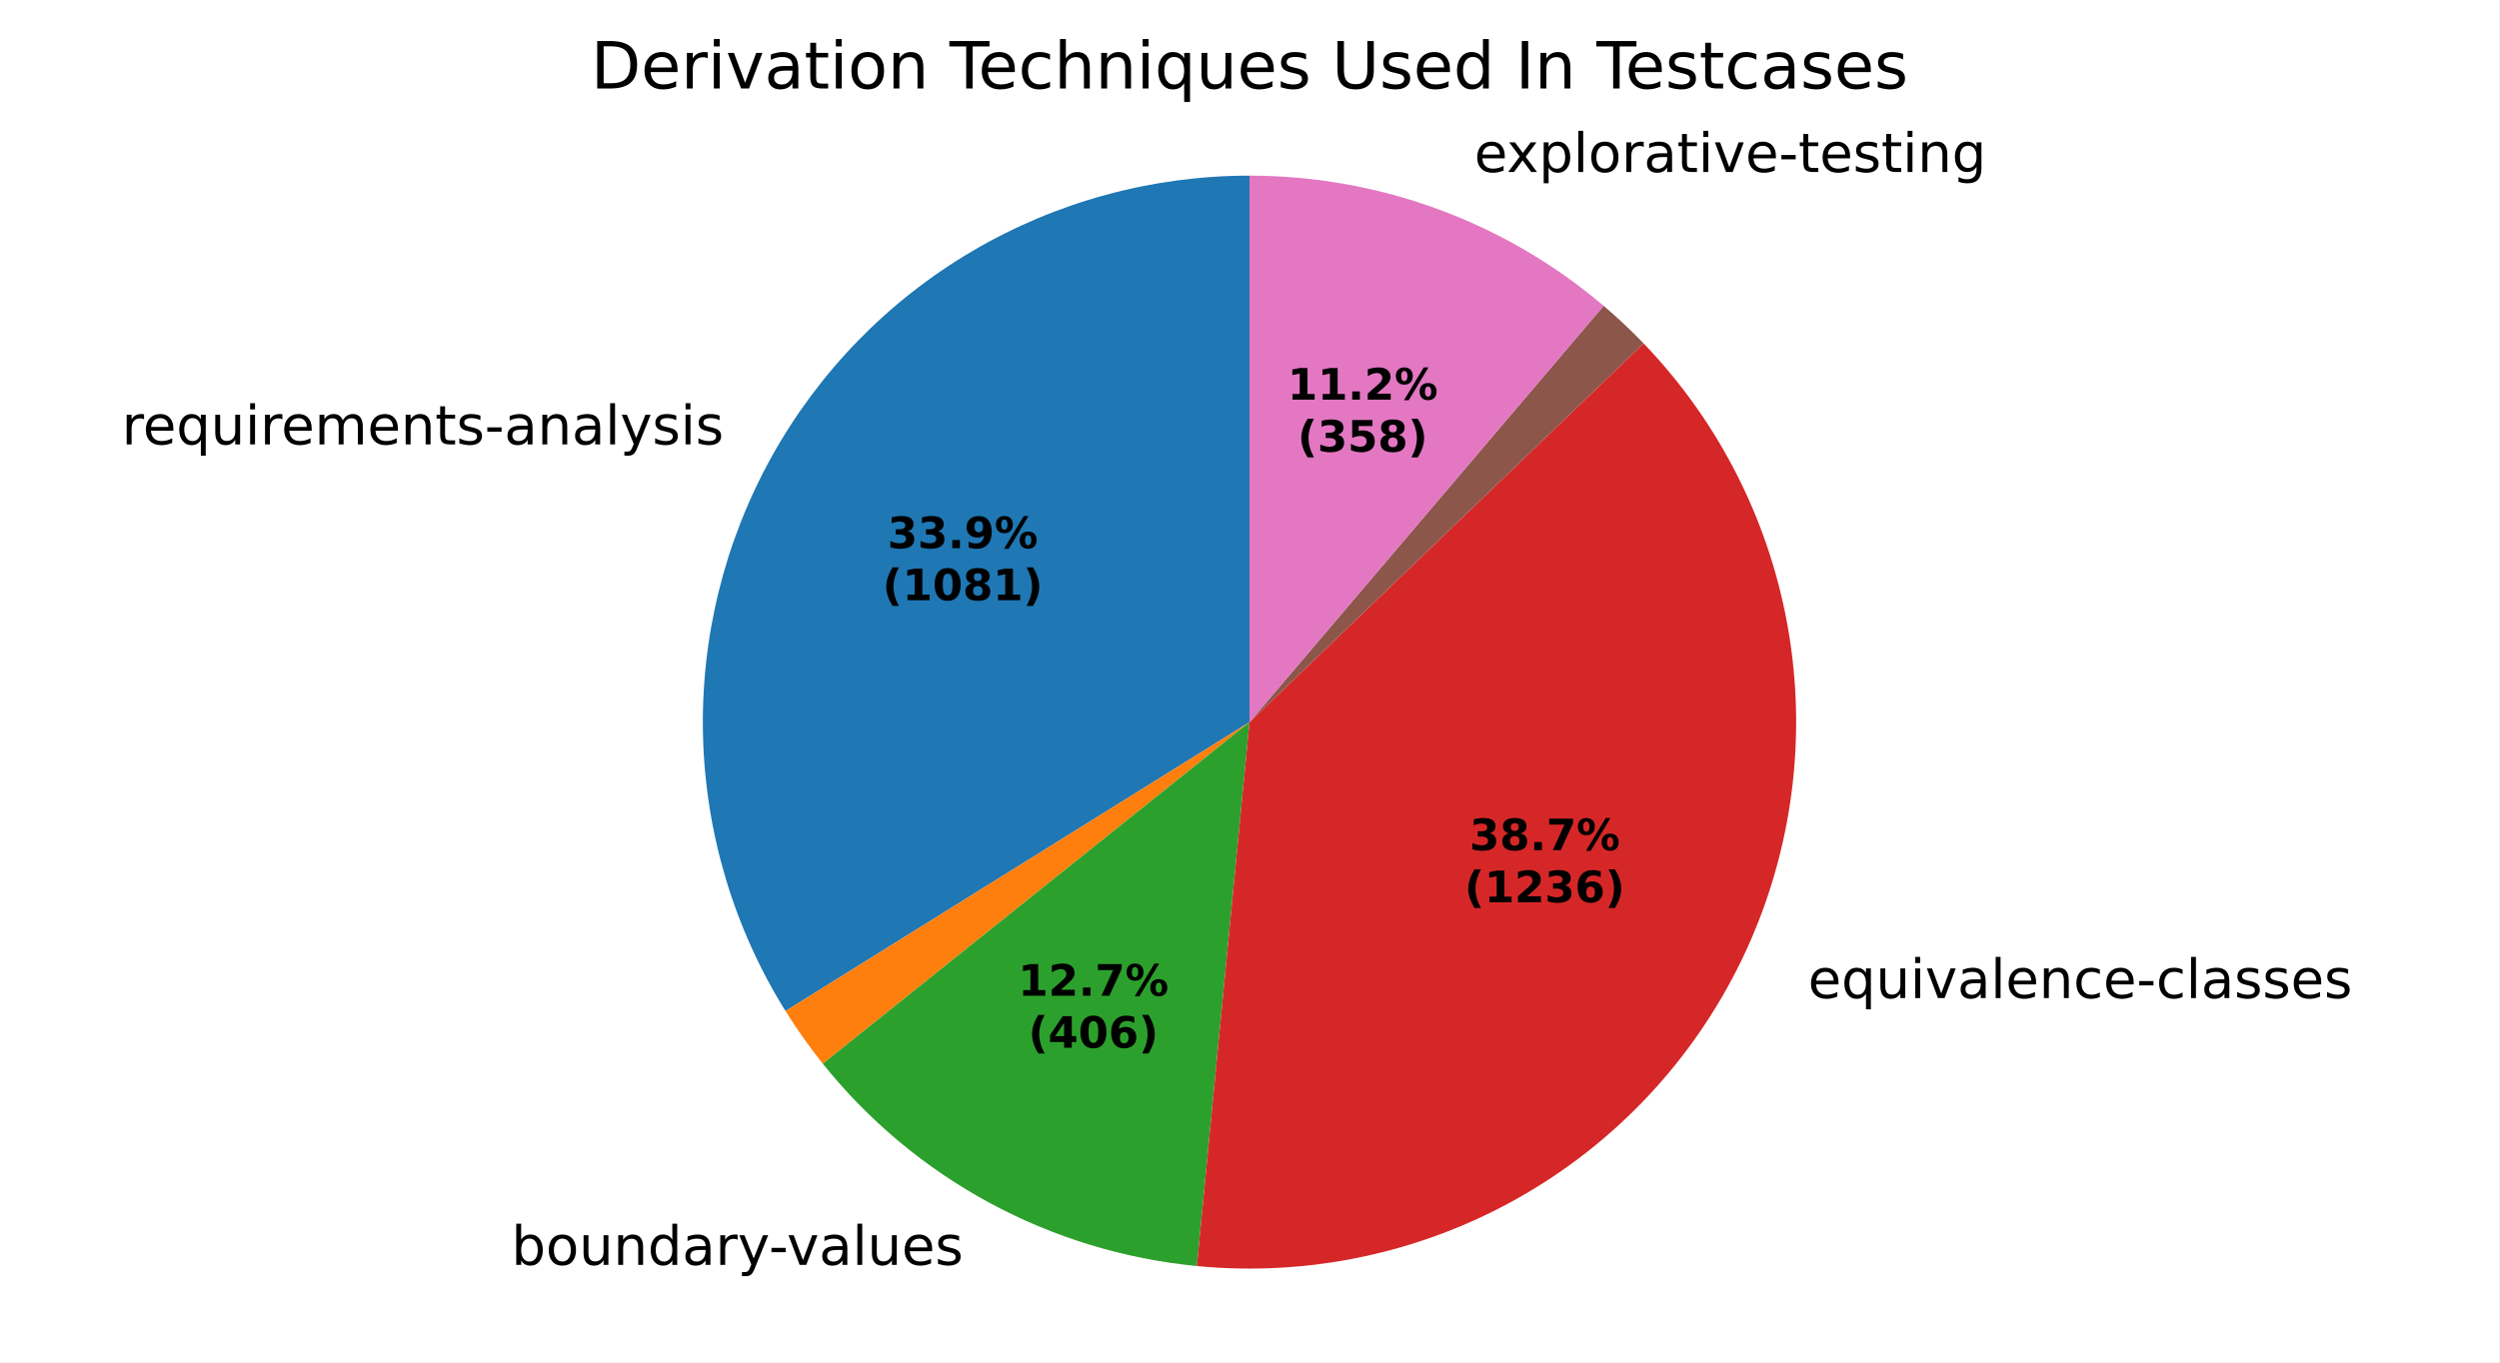
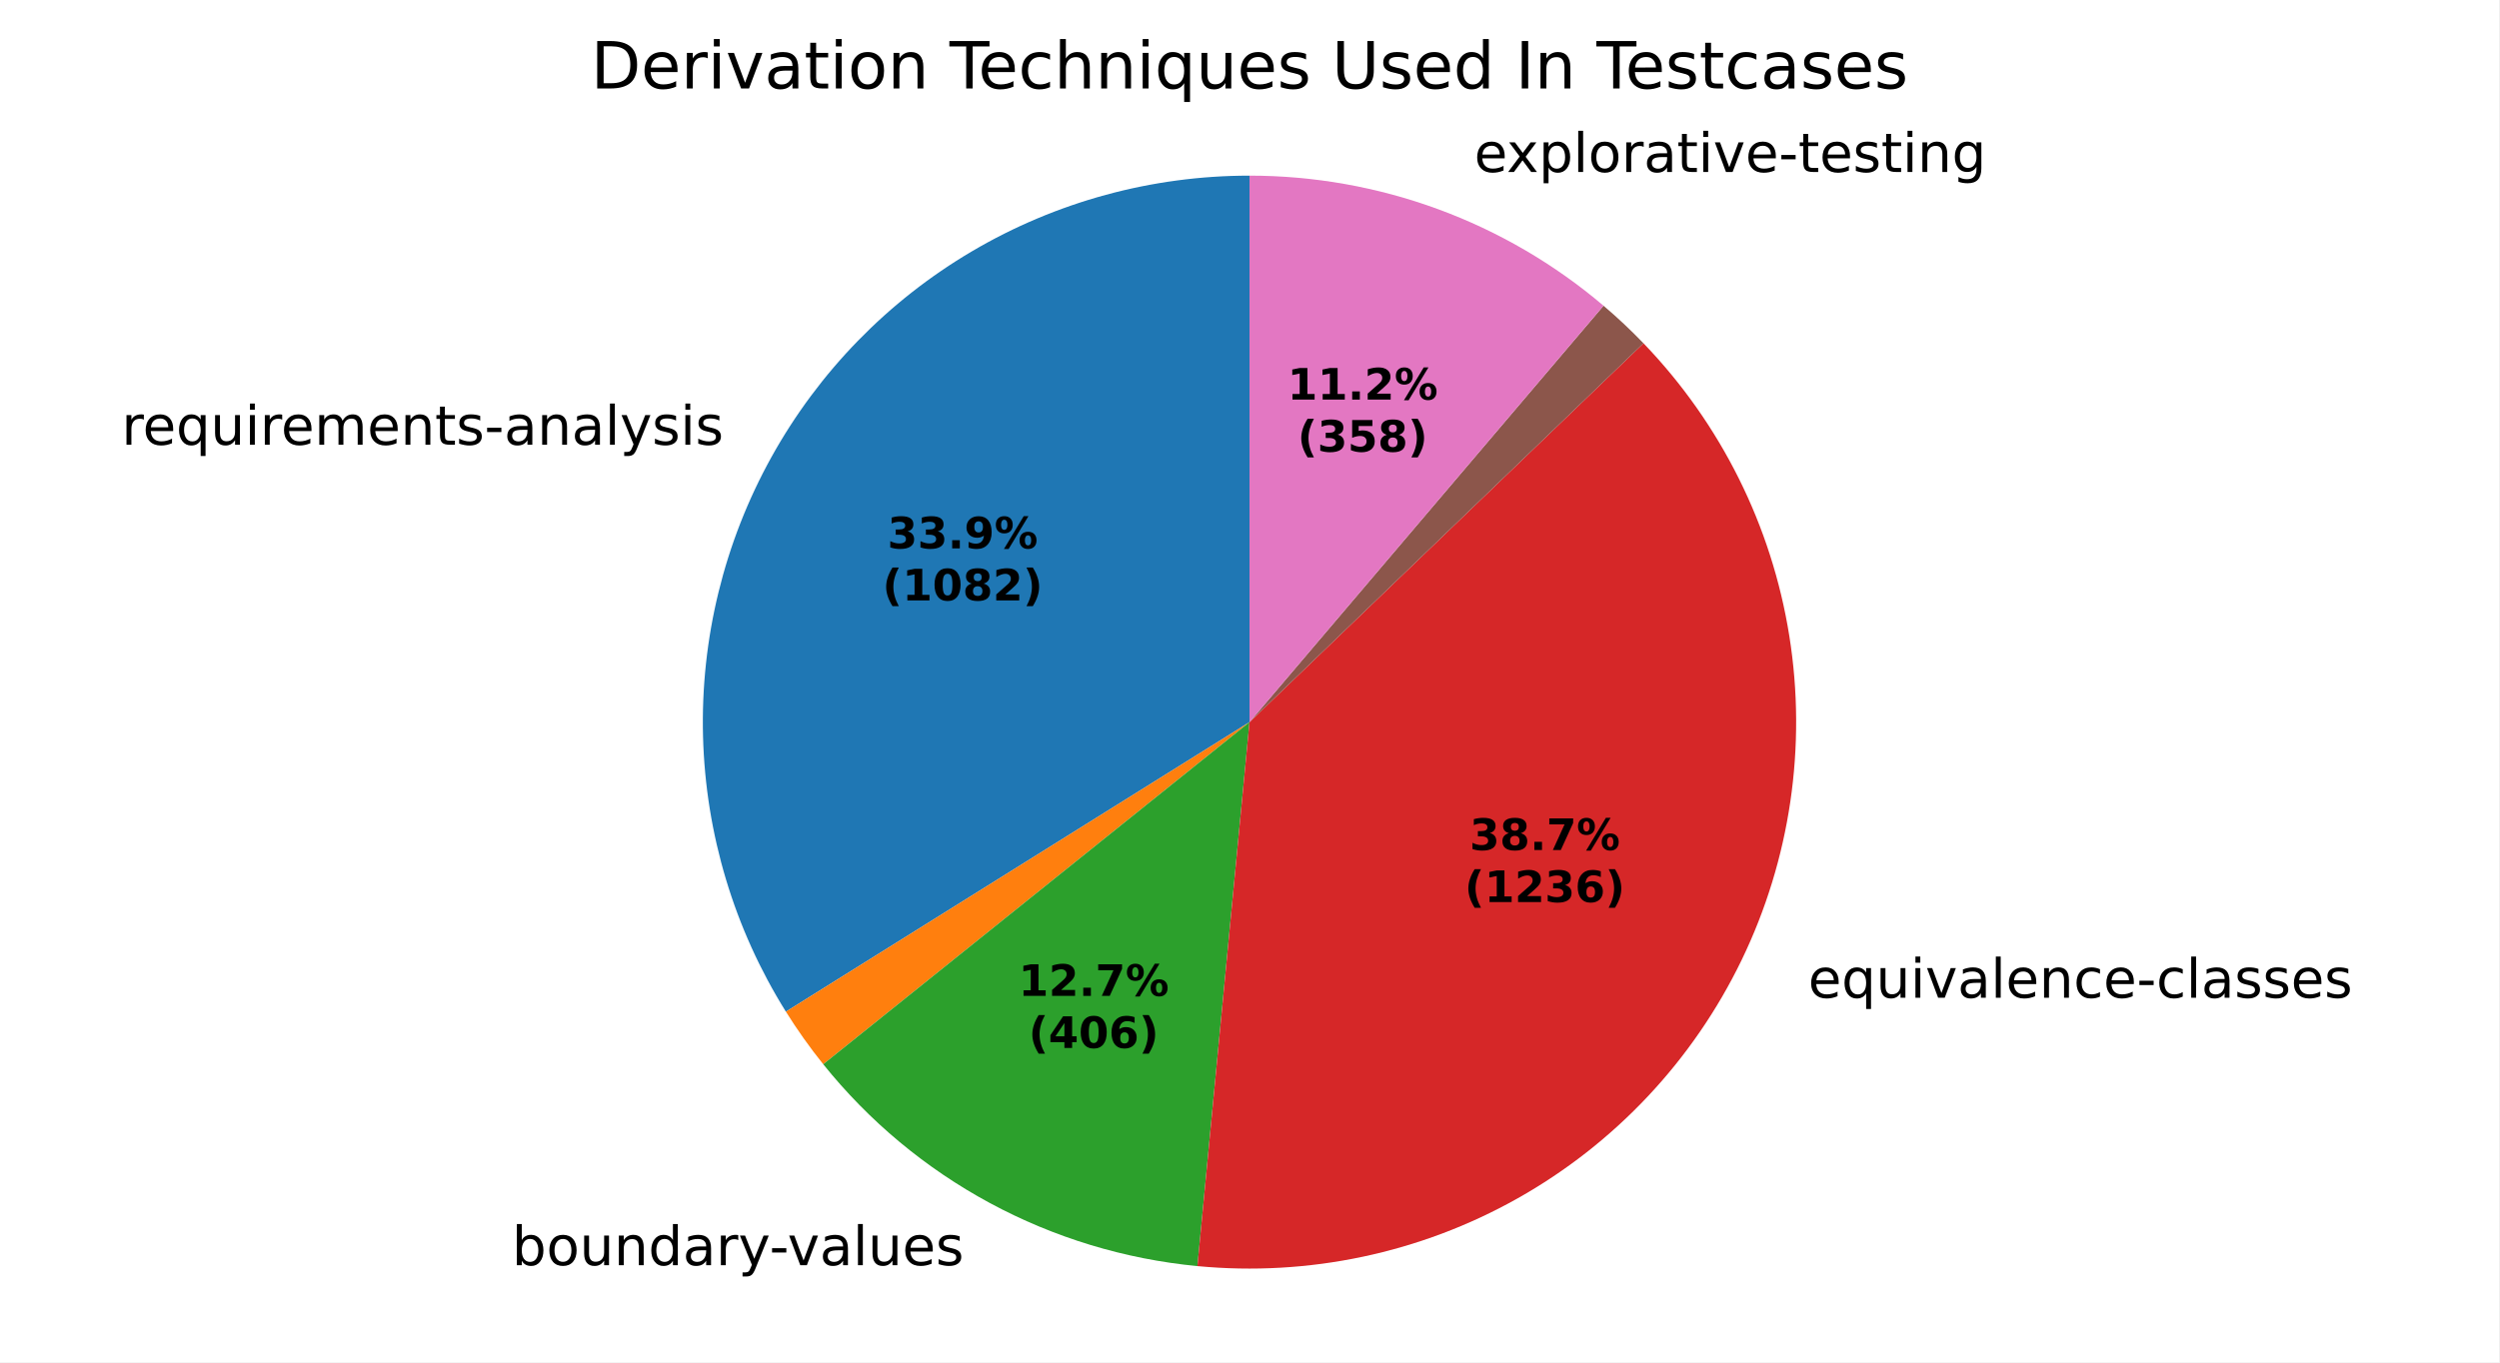
<svg xmlns="http://www.w3.org/2000/svg" xmlns:xlink="http://www.w3.org/1999/xlink" width="460.8pt" height="251.278pt" viewBox="0 0 460.8 251.278" version="1.1">
  <defs>
    <style type="text/css">*{stroke-linejoin: round; stroke-linecap: butt}</style>
  </defs>
  <g id="figure_1">
    <g id="patch_1">
      <path d="M 0 251.278  L 460.8 251.278  L 460.8 0  L 0 0  z " style="fill: #ffffff" />
    </g>
    <g id="axes_1">
      <g id="patch_2">
-         <path d="M 230.4 32.398  C 212.421 32.398 194.766 37.208 179.272 46.327  C 163.777 55.447 151.001 68.547 142.274 84.266  C 133.546 99.984 129.181 117.755 129.632 135.728  C 130.083 153.701 135.335 171.23 144.84 186.491  L 230.4 133.198  z " style="fill: #1f77b4" />
+         <path d="M 230.4 32.398  C 212.41 32.398 194.744 37.214 179.243 46.344  C 163.742 55.474 150.965 68.589 142.242 84.323  C 133.519 100.057 129.165 117.842 129.634 135.826  C 130.103 153.81 135.378 171.344 144.909 186.602  L 230.4 133.198  z " style="fill: #1f77b4" />
      </g>
      <g id="patch_3">
-         <path d="M 144.84 186.491  C 145.889 188.175 146.988 189.828 148.134 191.447  C 149.281 193.067 150.475 194.652 151.715 196.201  L 230.4 133.198  z " style="fill: #ff7f0e" />
+         <path d="M 144.909 186.602  C 145.96 188.284 147.061 189.935 148.209 191.553  C 149.357 193.17 150.553 194.754 151.795 196.3  L 230.4 133.198  z " style="fill: #ff7f0e" />
      </g>
      <g id="patch_4">
-         <path d="M 151.715 196.201  C 160.135 206.716 170.578 215.438 182.425 221.849  C 194.272 228.261 207.285 232.232 220.693 233.53  L 230.4 133.198  z " style="fill: #2ca02c" />
+         <path d="M 151.795 196.3  C 160.225 206.802 170.675 215.508 182.526 221.904  C 194.376 228.3 207.389 232.256 220.795 233.539  L 230.4 133.198  z " style="fill: #2ca02c" />
      </g>
      <g id="patch_5">
-         <path d="M 220.693 233.53  C 241.19 235.513 261.811 231.168 279.766 221.083  C 297.72 210.998 312.16 195.648 321.132 177.112  C 330.103 158.576 333.182 137.729 329.953 117.39  C 326.723 97.052 317.338 78.184 303.066 63.339  L 230.4 133.198  z " style="fill: #d62728" />
+         <path d="M 220.795 233.539  C 241.287 235.501 261.898 231.139 279.838 221.042  C 297.779 210.945 312.202 195.591 321.159 177.055  C 330.116 158.519 333.183 137.677 329.946 117.346  C 326.709 97.016 317.319 78.157 303.048 63.32  L 230.4 133.198  z " style="fill: #d62728" />
      </g>
      <g id="patch_6">
-         <path d="M 303.066 63.339  C 303.066 63.339 303.066 63.339 303.066 63.339  L 230.4 133.198  z " style="fill: #9467bd" />
+         <path d="M 303.048 63.32  C 303.048 63.32 303.048 63.32 303.048 63.32  L 230.4 133.198  z " style="fill: #9467bd" />
      </g>
      <g id="patch_7">
-         <path d="M 303.066 63.339  C 301.897 62.123 300.697 60.936 299.469 59.781  C 298.241 58.625 296.983 57.5 295.698 56.408  L 230.4 133.198  z " style="fill: #8c564b" />
+         <path d="M 303.048 63.32  C 301.879 62.105 300.68 60.919 299.452 59.764  C 298.223 58.609 296.966 57.485 295.681 56.393  L 230.4 133.198  z " style="fill: #8c564b" />
      </g>
      <g id="patch_8">
-         <path d="M 295.698 56.408  C 286.656 48.719 276.327 42.687 265.186 38.591  C 254.046 34.495 242.27 32.398 230.4 32.398  L 230.4 133.198  z " style="fill: #e377c2" />
+         <path d="M 295.681 56.393  C 286.64 48.709 276.313 42.681 265.176 38.587  C 254.039 34.493 242.266 32.398 230.4 32.398  L 230.4 133.198  z " style="fill: #e377c2" />
      </g>
      <g id="matplotlib.axis_1" />
      <g id="matplotlib.axis_2" />
      <g id="text_1">
-         <g transform="translate(22.45327 81.97052) scale(0.1 -0.1)">
+         <g transform="translate(22.41827 82.03361) scale(0.1 -0.1)">
          <defs>
            <path id="DejaVuSans-55" d="M 2631 2963  Q 2534 3019 2420 3045  Q 2306 3072 2169 3072  Q 1681 3072 1420 2755  Q 1159 2438 1159 1844  L 1159 0  L 581 0  L 581 3500  L 1159 3500  L 1159 2956  Q 1341 3275 1631 3429  Q 1922 3584 2338 3584  Q 2397 3584 2469 3576  Q 2541 3569 2628 3553  L 2631 2963  z " transform="scale(0.015625)" />
            <path id="DejaVuSans-48" d="M 3597 1894  L 3597 1613  L 953 1613  Q 991 1019 1311 708  Q 1631 397 2203 397  Q 2534 397 2845 478  Q 3156 559 3463 722  L 3463 178  Q 3153 47 2828 -22  Q 2503 -91 2169 -91  Q 1331 -91 842 396  Q 353 884 353 1716  Q 353 2575 817 3079  Q 1281 3584 2069 3584  Q 2775 3584 3186 3129  Q 3597 2675 3597 1894  z M 3022 2063  Q 3016 2534 2758 2815  Q 2500 3097 2075 3097  Q 1594 3097 1305 2825  Q 1016 2553 972 2059  L 3022 2063  z " transform="scale(0.015625)" />
            <path id="DejaVuSans-54" d="M 947 1747  Q 947 1113 1208 752  Q 1469 391 1925 391  Q 2381 391 2643 752  Q 2906 1113 2906 1747  Q 2906 2381 2643 2742  Q 2381 3103 1925 3103  Q 1469 3103 1208 2742  Q 947 2381 947 1747  z M 2906 525  Q 2725 213 2448 61  Q 2172 -91 1784 -91  Q 1150 -91 751 415  Q 353 922 353 1747  Q 353 2572 751 3078  Q 1150 3584 1784 3584  Q 2172 3584 2448 3432  Q 2725 3281 2906 2969  L 2906 3500  L 3481 3500  L 3481 -1331  L 2906 -1331  L 2906 525  z " transform="scale(0.015625)" />
            <path id="DejaVuSans-58" d="M 544 1381  L 544 3500  L 1119 3500  L 1119 1403  Q 1119 906 1312 657  Q 1506 409 1894 409  Q 2359 409 2629 706  Q 2900 1003 2900 1516  L 2900 3500  L 3475 3500  L 3475 0  L 2900 0  L 2900 538  Q 2691 219 2414 64  Q 2138 -91 1772 -91  Q 1169 -91 856 284  Q 544 659 544 1381  z M 1991 3584  L 1991 3584  z " transform="scale(0.015625)" />
            <path id="DejaVuSans-4c" d="M 603 3500  L 1178 3500  L 1178 0  L 603 0  L 603 3500  z M 603 4863  L 1178 4863  L 1178 4134  L 603 4134  L 603 4863  z " transform="scale(0.015625)" />
            <path id="DejaVuSans-50" d="M 3328 2828  Q 3544 3216 3844 3400  Q 4144 3584 4550 3584  Q 5097 3584 5394 3201  Q 5691 2819 5691 2113  L 5691 0  L 5113 0  L 5113 2094  Q 5113 2597 4934 2840  Q 4756 3084 4391 3084  Q 3944 3084 3684 2787  Q 3425 2491 3425 1978  L 3425 0  L 2847 0  L 2847 2094  Q 2847 2600 2669 2842  Q 2491 3084 2119 3084  Q 1678 3084 1418 2786  Q 1159 2488 1159 1978  L 1159 0  L 581 0  L 581 3500  L 1159 3500  L 1159 2956  Q 1356 3278 1631 3431  Q 1906 3584 2284 3584  Q 2666 3584 2933 3390  Q 3200 3197 3328 2828  z " transform="scale(0.015625)" />
            <path id="DejaVuSans-51" d="M 3513 2113  L 3513 0  L 2938 0  L 2938 2094  Q 2938 2591 2744 2837  Q 2550 3084 2163 3084  Q 1697 3084 1428 2787  Q 1159 2491 1159 1978  L 1159 0  L 581 0  L 581 3500  L 1159 3500  L 1159 2956  Q 1366 3272 1645 3428  Q 1925 3584 2291 3584  Q 2894 3584 3203 3211  Q 3513 2838 3513 2113  z " transform="scale(0.015625)" />
            <path id="DejaVuSans-57" d="M 1172 4494  L 1172 3500  L 2356 3500  L 2356 3053  L 1172 3053  L 1172 1153  Q 1172 725 1289 603  Q 1406 481 1766 481  L 2356 481  L 2356 0  L 1766 0  Q 1100 0 847 248  Q 594 497 594 1153  L 594 3053  L 172 3053  L 172 3500  L 594 3500  L 594 4494  L 1172 4494  z " transform="scale(0.015625)" />
            <path id="DejaVuSans-56" d="M 2834 3397  L 2834 2853  Q 2591 2978 2328 3040  Q 2066 3103 1784 3103  Q 1356 3103 1142 2972  Q 928 2841 928 2578  Q 928 2378 1081 2264  Q 1234 2150 1697 2047  L 1894 2003  Q 2506 1872 2764 1633  Q 3022 1394 3022 966  Q 3022 478 2636 193  Q 2250 -91 1575 -91  Q 1294 -91 989 -36  Q 684 19 347 128  L 347 722  Q 666 556 975 473  Q 1284 391 1588 391  Q 1994 391 2212 530  Q 2431 669 2431 922  Q 2431 1156 2273 1281  Q 2116 1406 1581 1522  L 1381 1569  Q 847 1681 609 1914  Q 372 2147 372 2553  Q 372 3047 722 3315  Q 1072 3584 1716 3584  Q 2034 3584 2315 3537  Q 2597 3491 2834 3397  z " transform="scale(0.015625)" />
            <path id="DejaVuSans-10" d="M 313 2009  L 1997 2009  L 1997 1497  L 313 1497  L 313 2009  z " transform="scale(0.015625)" />
            <path id="DejaVuSans-44" d="M 2194 1759  Q 1497 1759 1228 1600  Q 959 1441 959 1056  Q 959 750 1161 570  Q 1363 391 1709 391  Q 2188 391 2477 730  Q 2766 1069 2766 1631  L 2766 1759  L 2194 1759  z M 3341 1997  L 3341 0  L 2766 0  L 2766 531  Q 2569 213 2275 61  Q 1981 -91 1556 -91  Q 1019 -91 701 211  Q 384 513 384 1019  Q 384 1609 779 1909  Q 1175 2209 1959 2209  L 2766 2209  L 2766 2266  Q 2766 2663 2505 2880  Q 2244 3097 1772 3097  Q 1472 3097 1187 3025  Q 903 2953 641 2809  L 641 3341  Q 956 3463 1253 3523  Q 1550 3584 1831 3584  Q 2591 3584 2966 3190  Q 3341 2797 3341 1997  z " transform="scale(0.015625)" />
            <path id="DejaVuSans-4f" d="M 603 4863  L 1178 4863  L 1178 0  L 603 0  L 603 4863  z " transform="scale(0.015625)" />
            <path id="DejaVuSans-5c" d="M 2059 -325  Q 1816 -950 1584 -1140  Q 1353 -1331 966 -1331  L 506 -1331  L 506 -850  L 844 -850  Q 1081 -850 1212 -737  Q 1344 -625 1503 -206  L 1606 56  L 191 3500  L 800 3500  L 1894 763  L 2988 3500  L 3597 3500  L 2059 -325  z " transform="scale(0.015625)" />
          </defs>
          <use xlink:href="#DejaVuSans-55" />
          <use xlink:href="#DejaVuSans-48" transform="translate(38.90625 0)" />
          <use xlink:href="#DejaVuSans-54" transform="translate(100.4375 0)" />
          <use xlink:href="#DejaVuSans-58" transform="translate(163.9219 0)" />
          <use xlink:href="#DejaVuSans-4c" transform="translate(227.2969 0)" />
          <use xlink:href="#DejaVuSans-55" transform="translate(255.0781 0)" />
          <use xlink:href="#DejaVuSans-48" transform="translate(293.9844 0)" />
          <use xlink:href="#DejaVuSans-50" transform="translate(355.5156 0)" />
          <use xlink:href="#DejaVuSans-48" transform="translate(452.9219 0)" />
          <use xlink:href="#DejaVuSans-51" transform="translate(514.4531 0)" />
          <use xlink:href="#DejaVuSans-57" transform="translate(577.8281 0)" />
          <use xlink:href="#DejaVuSans-56" transform="translate(617.0312 0)" />
          <use xlink:href="#DejaVuSans-10" transform="translate(669.125 0)" />
          <use xlink:href="#DejaVuSans-44" transform="translate(705.2031 0)" />
          <use xlink:href="#DejaVuSans-51" transform="translate(766.4844 0)" />
          <use xlink:href="#DejaVuSans-44" transform="translate(829.8594 0)" />
          <use xlink:href="#DejaVuSans-4f" transform="translate(891.1406 0)" />
          <use xlink:href="#DejaVuSans-5c" transform="translate(918.9219 0)" />
          <use xlink:href="#DejaVuSans-56" transform="translate(978.1094 0)" />
          <use xlink:href="#DejaVuSans-4c" transform="translate(1030.203 0)" />
          <use xlink:href="#DejaVuSans-56" transform="translate(1057.984 0)" />
        </g>
      </g>
      <g id="text_2">
-         <g transform="translate(91.11144 233.3123) scale(0.1 -0.1)">
+         <g transform="translate(91.22258 233.3724) scale(0.1 -0.1)">
          <defs>
            <path id="DejaVuSans-3" transform="scale(0.015625)" />
            <path id="DejaVuSans-45" d="M 3116 1747  Q 3116 2381 2855 2742  Q 2594 3103 2138 3103  Q 1681 3103 1420 2742  Q 1159 2381 1159 1747  Q 1159 1113 1420 752  Q 1681 391 2138 391  Q 2594 391 2855 752  Q 3116 1113 3116 1747  z M 1159 2969  Q 1341 3281 1617 3432  Q 1894 3584 2278 3584  Q 2916 3584 3314 3078  Q 3713 2572 3713 1747  Q 3713 922 3314 415  Q 2916 -91 2278 -91  Q 1894 -91 1617 61  Q 1341 213 1159 525  L 1159 0  L 581 0  L 581 4863  L 1159 4863  L 1159 2969  z " transform="scale(0.015625)" />
            <path id="DejaVuSans-52" d="M 1959 3097  Q 1497 3097 1228 2736  Q 959 2375 959 1747  Q 959 1119 1226 758  Q 1494 397 1959 397  Q 2419 397 2687 759  Q 2956 1122 2956 1747  Q 2956 2369 2687 2733  Q 2419 3097 1959 3097  z M 1959 3584  Q 2709 3584 3137 3096  Q 3566 2609 3566 1747  Q 3566 888 3137 398  Q 2709 -91 1959 -91  Q 1206 -91 779 398  Q 353 888 353 1747  Q 353 2609 779 3096  Q 1206 3584 1959 3584  z " transform="scale(0.015625)" />
            <path id="DejaVuSans-47" d="M 2906 2969  L 2906 4863  L 3481 4863  L 3481 0  L 2906 0  L 2906 525  Q 2725 213 2448 61  Q 2172 -91 1784 -91  Q 1150 -91 751 415  Q 353 922 353 1747  Q 353 2572 751 3078  Q 1150 3584 1784 3584  Q 2172 3584 2448 3432  Q 2725 3281 2906 2969  z M 947 1747  Q 947 1113 1208 752  Q 1469 391 1925 391  Q 2381 391 2643 752  Q 2906 1113 2906 1747  Q 2906 2381 2643 2742  Q 2381 3103 1925 3103  Q 1469 3103 1208 2742  Q 947 2381 947 1747  z " transform="scale(0.015625)" />
            <path id="DejaVuSans-59" d="M 191 3500  L 800 3500  L 1894 563  L 2988 3500  L 3597 3500  L 2284 0  L 1503 0  L 191 3500  z " transform="scale(0.015625)" />
          </defs>
          <use xlink:href="#DejaVuSans-3" />
          <use xlink:href="#DejaVuSans-45" transform="translate(31.78125 0)" />
          <use xlink:href="#DejaVuSans-52" transform="translate(95.26562 0)" />
          <use xlink:href="#DejaVuSans-58" transform="translate(156.4531 0)" />
          <use xlink:href="#DejaVuSans-51" transform="translate(219.8281 0)" />
          <use xlink:href="#DejaVuSans-47" transform="translate(283.2031 0)" />
          <use xlink:href="#DejaVuSans-44" transform="translate(346.6875 0)" />
          <use xlink:href="#DejaVuSans-55" transform="translate(407.9688 0)" />
          <use xlink:href="#DejaVuSans-5c" transform="translate(449.0781 0)" />
          <use xlink:href="#DejaVuSans-10" transform="translate(506.5156 0)" />
          <use xlink:href="#DejaVuSans-59" transform="translate(539.9062 0)" />
          <use xlink:href="#DejaVuSans-44" transform="translate(599.0938 0)" />
          <use xlink:href="#DejaVuSans-4f" transform="translate(660.375 0)" />
          <use xlink:href="#DejaVuSans-58" transform="translate(688.1562 0)" />
          <use xlink:href="#DejaVuSans-48" transform="translate(751.5312 0)" />
          <use xlink:href="#DejaVuSans-56" transform="translate(813.0625 0)" />
        </g>
      </g>
      <g id="text_3">
-         <g transform="translate(330.2047 184.1018) scale(0.1 -0.1)">
+         <g transform="translate(330.2353 184.0386) scale(0.1 -0.1)">
          <defs>
            <path id="DejaVuSans-46" d="M 3122 3366  L 3122 2828  Q 2878 2963 2633 3030  Q 2388 3097 2138 3097  Q 1578 3097 1268 2742  Q 959 2388 959 1747  Q 959 1106 1268 751  Q 1578 397 2138 397  Q 2388 397 2633 464  Q 2878 531 3122 666  L 3122 134  Q 2881 22 2623 -34  Q 2366 -91 2075 -91  Q 1284 -91 818 406  Q 353 903 353 1747  Q 353 2603 823 3093  Q 1294 3584 2113 3584  Q 2378 3584 2631 3529  Q 2884 3475 3122 3366  z " transform="scale(0.015625)" />
          </defs>
          <use xlink:href="#DejaVuSans-3" />
          <use xlink:href="#DejaVuSans-48" transform="translate(31.78125 0)" />
          <use xlink:href="#DejaVuSans-54" transform="translate(93.3125 0)" />
          <use xlink:href="#DejaVuSans-58" transform="translate(156.7969 0)" />
          <use xlink:href="#DejaVuSans-4c" transform="translate(220.1719 0)" />
          <use xlink:href="#DejaVuSans-59" transform="translate(247.9531 0)" />
          <use xlink:href="#DejaVuSans-44" transform="translate(307.1406 0)" />
          <use xlink:href="#DejaVuSans-4f" transform="translate(368.4219 0)" />
          <use xlink:href="#DejaVuSans-48" transform="translate(396.2031 0)" />
          <use xlink:href="#DejaVuSans-51" transform="translate(457.7344 0)" />
          <use xlink:href="#DejaVuSans-46" transform="translate(521.1094 0)" />
          <use xlink:href="#DejaVuSans-48" transform="translate(576.0938 0)" />
          <use xlink:href="#DejaVuSans-10" transform="translate(637.625 0)" />
          <use xlink:href="#DejaVuSans-46" transform="translate(673.7031 0)" />
          <use xlink:href="#DejaVuSans-4f" transform="translate(728.6875 0)" />
          <use xlink:href="#DejaVuSans-44" transform="translate(756.4688 0)" />
          <use xlink:href="#DejaVuSans-56" transform="translate(817.75 0)" />
          <use xlink:href="#DejaVuSans-56" transform="translate(869.8438 0)" />
          <use xlink:href="#DejaVuSans-48" transform="translate(921.9375 0)" />
          <use xlink:href="#DejaVuSans-56" transform="translate(983.4688 0)" />
        </g>
      </g>
      <g id="text_4">
-         <g transform="translate(268.665 31.72803) scale(0.1 -0.1)">
+         <g transform="translate(268.6535 31.72381) scale(0.1 -0.1)">
          <defs>
            <path id="DejaVuSans-5b" d="M 3513 3500  L 2247 1797  L 3578 0  L 2900 0  L 1881 1375  L 863 0  L 184 0  L 1544 1831  L 300 3500  L 978 3500  L 1906 2253  L 2834 3500  L 3513 3500  z " transform="scale(0.015625)" />
            <path id="DejaVuSans-53" d="M 1159 525  L 1159 -1331  L 581 -1331  L 581 3500  L 1159 3500  L 1159 2969  Q 1341 3281 1617 3432  Q 1894 3584 2278 3584  Q 2916 3584 3314 3078  Q 3713 2572 3713 1747  Q 3713 922 3314 415  Q 2916 -91 2278 -91  Q 1894 -91 1617 61  Q 1341 213 1159 525  z M 3116 1747  Q 3116 2381 2855 2742  Q 2594 3103 2138 3103  Q 1681 3103 1420 2742  Q 1159 2381 1159 1747  Q 1159 1113 1420 752  Q 1681 391 2138 391  Q 2594 391 2855 752  Q 3116 1113 3116 1747  z " transform="scale(0.015625)" />
            <path id="DejaVuSans-4a" d="M 2906 1791  Q 2906 2416 2648 2759  Q 2391 3103 1925 3103  Q 1463 3103 1205 2759  Q 947 2416 947 1791  Q 947 1169 1205 825  Q 1463 481 1925 481  Q 2391 481 2648 825  Q 2906 1169 2906 1791  z M 3481 434  Q 3481 -459 3084 -895  Q 2688 -1331 1869 -1331  Q 1566 -1331 1297 -1286  Q 1028 -1241 775 -1147  L 775 -588  Q 1028 -725 1275 -790  Q 1522 -856 1778 -856  Q 2344 -856 2625 -561  Q 2906 -266 2906 331  L 2906 616  Q 2728 306 2450 153  Q 2172 0 1784 0  Q 1141 0 747 490  Q 353 981 353 1791  Q 353 2603 747 3093  Q 1141 3584 1784 3584  Q 2172 3584 2450 3431  Q 2728 3278 2906 2969  L 2906 3500  L 3481 3500  L 3481 434  z " transform="scale(0.015625)" />
          </defs>
          <use xlink:href="#DejaVuSans-3" />
          <use xlink:href="#DejaVuSans-48" transform="translate(31.78125 0)" />
          <use xlink:href="#DejaVuSans-5b" transform="translate(91.5625 0)" />
          <use xlink:href="#DejaVuSans-53" transform="translate(150.75 0)" />
          <use xlink:href="#DejaVuSans-4f" transform="translate(214.2344 0)" />
          <use xlink:href="#DejaVuSans-52" transform="translate(242.0156 0)" />
          <use xlink:href="#DejaVuSans-55" transform="translate(303.2031 0)" />
          <use xlink:href="#DejaVuSans-44" transform="translate(344.3125 0)" />
          <use xlink:href="#DejaVuSans-57" transform="translate(405.5938 0)" />
          <use xlink:href="#DejaVuSans-4c" transform="translate(444.7969 0)" />
          <use xlink:href="#DejaVuSans-59" transform="translate(472.5781 0)" />
          <use xlink:href="#DejaVuSans-48" transform="translate(531.7656 0)" />
          <use xlink:href="#DejaVuSans-10" transform="translate(593.2969 0)" />
          <use xlink:href="#DejaVuSans-57" transform="translate(629.375 0)" />
          <use xlink:href="#DejaVuSans-48" transform="translate(668.5781 0)" />
          <use xlink:href="#DejaVuSans-56" transform="translate(730.1094 0)" />
          <use xlink:href="#DejaVuSans-57" transform="translate(782.2031 0)" />
          <use xlink:href="#DejaVuSans-4c" transform="translate(821.4062 0)" />
          <use xlink:href="#DejaVuSans-51" transform="translate(849.1875 0)" />
          <use xlink:href="#DejaVuSans-4a" transform="translate(912.5625 0)" />
        </g>
      </g>
      <g id="text_5">
-         <g transform="translate(163.6474 101.116) scale(0.08 -0.08)">
+         <g transform="translate(163.6283 101.1505) scale(0.08 -0.08)">
          <defs>
            <path id="DejaVuSans-Bold-16" d="M 2981 2516  Q 3453 2394 3698 2092  Q 3944 1791 3944 1325  Q 3944 631 3412 270  Q 2881 -91 1863 -91  Q 1503 -91 1142 -33  Q 781 25 428 141  L 428 1069  Q 766 900 1098 814  Q 1431 728 1753 728  Q 2231 728 2486 893  Q 2741 1059 2741 1369  Q 2741 1688 2480 1852  Q 2219 2016 1709 2016  L 1228 2016  L 1228 2791  L 1734 2791  Q 2188 2791 2409 2933  Q 2631 3075 2631 3366  Q 2631 3634 2415 3781  Q 2200 3928 1806 3928  Q 1516 3928 1219 3862  Q 922 3797 628 3669  L 628 4550  Q 984 4650 1334 4700  Q 1684 4750 2022 4750  Q 2931 4750 3382 4451  Q 3834 4153 3834 3553  Q 3834 3144 3618 2883  Q 3403 2622 2981 2516  z " transform="scale(0.015625)" />
            <path id="DejaVuSans-Bold-11" d="M 653 1209  L 1778 1209  L 1778 0  L 653 0  L 653 1209  z " transform="scale(0.015625)" />
            <path id="DejaVuSans-Bold-1c" d="M 641 103  L 641 966  Q 928 831 1190 764  Q 1453 697 1709 697  Q 2247 697 2547 995  Q 2847 1294 2900 1881  Q 2688 1725 2447 1647  Q 2206 1569 1925 1569  Q 1209 1569 770 1986  Q 331 2403 331 3084  Q 331 3838 820 4291  Q 1309 4744 2131 4744  Q 3044 4744 3544 4128  Q 4044 3513 4044 2388  Q 4044 1231 3459 570  Q 2875 -91 1856 -91  Q 1528 -91 1228 -42  Q 928 6 641 103  z M 2125 2350  Q 2441 2350 2600 2554  Q 2759 2759 2759 3169  Q 2759 3575 2600 3781  Q 2441 3988 2125 3988  Q 1809 3988 1650 3781  Q 1491 3575 1491 3169  Q 1491 2759 1650 2554  Q 1809 2350 2125 2350  z " transform="scale(0.015625)" />
            <path id="DejaVuSans-Bold-8" d="M 4959 1925  Q 4738 1925 4616 1733  Q 4494 1541 4494 1184  Q 4494 825 4614 633  Q 4734 441 4959 441  Q 5184 441 5303 633  Q 5422 825 5422 1184  Q 5422 1541 5301 1733  Q 5181 1925 4959 1925  z M 4959 2450  Q 5541 2450 5875 2112  Q 6209 1775 6209 1184  Q 6209 594 5875 251  Q 5541 -91 4959 -91  Q 4378 -91 4042 251  Q 3706 594 3706 1184  Q 3706 1772 4042 2111  Q 4378 2450 4959 2450  z M 2094 -91  L 1403 -91  L 4319 4750  L 5013 4750  L 2094 -91  z M 1453 4750  Q 2034 4750 2367 4411  Q 2700 4072 2700 3481  Q 2700 2891 2367 2550  Q 2034 2209 1453 2209  Q 872 2209 539 2550  Q 206 2891 206 3481  Q 206 4072 539 4411  Q 872 4750 1453 4750  z M 1453 4225  Q 1228 4225 1106 4031  Q 984 3838 984 3481  Q 984 3122 1106 2926  Q 1228 2731 1453 2731  Q 1678 2731 1798 2926  Q 1919 3122 1919 3481  Q 1919 3838 1797 4031  Q 1675 4225 1453 4225  z " transform="scale(0.015625)" />
          </defs>
          <use xlink:href="#DejaVuSans-Bold-16" />
          <use xlink:href="#DejaVuSans-Bold-16" transform="translate(69.57812 0)" />
          <use xlink:href="#DejaVuSans-Bold-11" transform="translate(139.1562 0)" />
          <use xlink:href="#DejaVuSans-Bold-1c" transform="translate(177.1406 0)" />
          <use xlink:href="#DejaVuSans-Bold-8" transform="translate(246.7188 0)" />
        </g>
-         <g transform="translate(162.7355 110.7176) scale(0.08 -0.08)">
+         <g transform="translate(162.7165 110.752) scale(0.08 -0.08)">
          <defs>
            <path id="DejaVuSans-Bold-b" d="M 2413 -844  L 1484 -844  Q 1006 -72 778 623  Q 550 1319 550 2003  Q 550 2688 779 3389  Q 1009 4091 1484 4856  L 2413 4856  Q 2013 4116 1813 3408  Q 1613 2700 1613 2009  Q 1613 1319 1811 609  Q 2009 -100 2413 -844  z " transform="scale(0.015625)" />
            <path id="DejaVuSans-Bold-14" d="M 750 831  L 1813 831  L 1813 3847  L 722 3622  L 722 4441  L 1806 4666  L 2950 4666  L 2950 831  L 4013 831  L 4013 0  L 750 0  L 750 831  z " transform="scale(0.015625)" />
            <path id="DejaVuSans-Bold-13" d="M 2944 2338  Q 2944 3213 2780 3570  Q 2616 3928 2228 3928  Q 1841 3928 1675 3570  Q 1509 3213 1509 2338  Q 1509 1453 1675 1090  Q 1841 728 2228 728  Q 2613 728 2778 1090  Q 2944 1453 2944 2338  z M 4147 2328  Q 4147 1169 3647 539  Q 3147 -91 2228 -91  Q 1306 -91 806 539  Q 306 1169 306 2328  Q 306 3491 806 4120  Q 1306 4750 2228 4750  Q 3147 4750 3647 4120  Q 4147 3491 4147 2328  z " transform="scale(0.015625)" />
            <path id="DejaVuSans-Bold-1b" d="M 2228 2088  Q 1891 2088 1709 1903  Q 1528 1719 1528 1375  Q 1528 1031 1709 848  Q 1891 666 2228 666  Q 2563 666 2741 848  Q 2919 1031 2919 1375  Q 2919 1722 2741 1905  Q 2563 2088 2228 2088  z M 1350 2484  Q 925 2613 709 2878  Q 494 3144 494 3541  Q 494 4131 934 4440  Q 1375 4750 2228 4750  Q 3075 4750 3515 4442  Q 3956 4134 3956 3541  Q 3956 3144 3739 2878  Q 3522 2613 3097 2484  Q 3572 2353 3814 2058  Q 4056 1763 4056 1313  Q 4056 619 3595 264  Q 3134 -91 2228 -91  Q 1319 -91 855 264  Q 391 619 391 1313  Q 391 1763 633 2058  Q 875 2353 1350 2484  z M 1631 3419  Q 1631 3141 1786 2991  Q 1941 2841 2228 2841  Q 2509 2841 2662 2991  Q 2816 3141 2816 3419  Q 2816 3697 2662 3845  Q 2509 3994 2228 3994  Q 1941 3994 1786 3844  Q 1631 3694 1631 3419  z " transform="scale(0.015625)" />
+             <path id="DejaVuSans-Bold-15" d="M 1844 884  L 3897 884  L 3897 0  L 506 0  L 506 884  L 2209 2388  Q 2438 2594 2547 2791  Q 2656 2988 2656 3200  Q 2656 3528 2436 3728  Q 2216 3928 1850 3928  Q 1569 3928 1234 3808  Q 900 3688 519 3450  L 519 4475  Q 925 4609 1322 4679  Q 1719 4750 2100 4750  Q 2938 4750 3402 4381  Q 3866 4013 3866 3353  Q 3866 2972 3669 2642  Q 3472 2313 2841 1759  L 1844 884  z " transform="scale(0.015625)" />
            <path id="DejaVuSans-Bold-c" d="M 513 -844  Q 913 -100 1113 609  Q 1313 1319 1313 2009  Q 1313 2700 1113 3408  Q 913 4116 513 4856  L 1441 4856  Q 1916 4091 2145 3389  Q 2375 2688 2375 2003  Q 2375 1319 2147 623  Q 1919 -72 1441 -844  L 513 -844  z " transform="scale(0.015625)" />
          </defs>
          <use xlink:href="#DejaVuSans-Bold-b" />
          <use xlink:href="#DejaVuSans-Bold-14" transform="translate(45.70312 0)" />
          <use xlink:href="#DejaVuSans-Bold-13" transform="translate(115.2812 0)" />
          <use xlink:href="#DejaVuSans-Bold-1b" transform="translate(184.8594 0)" />
-           <use xlink:href="#DejaVuSans-Bold-14" transform="translate(254.4375 0)" />
+           <use xlink:href="#DejaVuSans-Bold-15" transform="translate(254.4375 0)" />
          <use xlink:href="#DejaVuSans-Bold-c" transform="translate(324.0156 0)" />
        </g>
      </g>
      <g id="text_6">
-         <g transform="translate(187.738 183.6661) scale(0.08 -0.08)">
-           <defs>
-             <path id="DejaVuSans-Bold-15" d="M 1844 884  L 3897 884  L 3897 0  L 506 0  L 506 884  L 2209 2388  Q 2438 2594 2547 2791  Q 2656 2988 2656 3200  Q 2656 3528 2436 3728  Q 2216 3928 1850 3928  Q 1569 3928 1234 3808  Q 900 3688 519 3450  L 519 4475  Q 925 4609 1322 4679  Q 1719 4750 2100 4750  Q 2938 4750 3402 4381  Q 3866 4013 3866 3353  Q 3866 2972 3669 2642  Q 3472 2313 2841 1759  L 1844 884  z " transform="scale(0.015625)" />
+         <g transform="translate(187.7986 183.6989) scale(0.08 -0.08)">
+           <defs>
            <path id="DejaVuSans-Bold-1a" d="M 428 4666  L 3944 4666  L 3944 3988  L 2125 0  L 953 0  L 2675 3781  L 428 3781  L 428 4666  z " transform="scale(0.015625)" />
          </defs>
          <use xlink:href="#DejaVuSans-Bold-14" />
          <use xlink:href="#DejaVuSans-Bold-15" transform="translate(69.57812 0)" />
          <use xlink:href="#DejaVuSans-Bold-11" transform="translate(139.1562 0)" />
          <use xlink:href="#DejaVuSans-Bold-1a" transform="translate(177.1406 0)" />
          <use xlink:href="#DejaVuSans-Bold-8" transform="translate(246.7188 0)" />
        </g>
-         <g transform="translate(189.6092 193.2677) scale(0.08 -0.08)">
+         <g transform="translate(189.6698 193.3004) scale(0.08 -0.08)">
          <defs>
            <path id="DejaVuSans-Bold-17" d="M 2356 3675  L 1038 1722  L 2356 1722  L 2356 3675  z M 2156 4666  L 3494 4666  L 3494 1722  L 4159 1722  L 4159 850  L 3494 850  L 3494 0  L 2356 0  L 2356 850  L 288 850  L 288 1881  L 2156 4666  z " transform="scale(0.015625)" />
            <path id="DejaVuSans-Bold-19" d="M 2316 2303  Q 2000 2303 1842 2098  Q 1684 1894 1684 1484  Q 1684 1075 1842 870  Q 2000 666 2316 666  Q 2634 666 2792 870  Q 2950 1075 2950 1484  Q 2950 1894 2792 2098  Q 2634 2303 2316 2303  z M 3803 4544  L 3803 3681  Q 3506 3822 3243 3889  Q 2981 3956 2731 3956  Q 2194 3956 1894 3657  Q 1594 3359 1544 2772  Q 1750 2925 1990 3001  Q 2231 3078 2516 3078  Q 3231 3078 3670 2659  Q 4109 2241 4109 1563  Q 4109 813 3618 361  Q 3128 -91 2303 -91  Q 1394 -91 895 523  Q 397 1138 397 2266  Q 397 3422 980 4083  Q 1563 4744 2578 4744  Q 2900 4744 3203 4694  Q 3506 4644 3803 4544  z " transform="scale(0.015625)" />
          </defs>
          <use xlink:href="#DejaVuSans-Bold-b" />
          <use xlink:href="#DejaVuSans-Bold-17" transform="translate(45.70312 0)" />
          <use xlink:href="#DejaVuSans-Bold-13" transform="translate(115.2812 0)" />
          <use xlink:href="#DejaVuSans-Bold-19" transform="translate(184.8594 0)" />
          <use xlink:href="#DejaVuSans-Bold-c" transform="translate(254.4375 0)" />
        </g>
      </g>
      <g id="text_7">
-         <g transform="translate(270.9621 156.824) scale(0.08 -0.08)">
+         <g transform="translate(270.9788 156.7896) scale(0.08 -0.08)">
          <use xlink:href="#DejaVuSans-Bold-16" />
          <use xlink:href="#DejaVuSans-Bold-1b" transform="translate(69.57812 0)" />
          <use xlink:href="#DejaVuSans-Bold-11" transform="translate(139.1562 0)" />
          <use xlink:href="#DejaVuSans-Bold-1a" transform="translate(177.1406 0)" />
          <use xlink:href="#DejaVuSans-Bold-8" transform="translate(246.7188 0)" />
        </g>
-         <g transform="translate(270.0503 166.4256) scale(0.08 -0.08)">
+         <g transform="translate(270.0669 166.3911) scale(0.08 -0.08)">
          <use xlink:href="#DejaVuSans-Bold-b" />
          <use xlink:href="#DejaVuSans-Bold-14" transform="translate(45.70312 0)" />
          <use xlink:href="#DejaVuSans-Bold-15" transform="translate(115.2812 0)" />
          <use xlink:href="#DejaVuSans-Bold-16" transform="translate(184.8594 0)" />
          <use xlink:href="#DejaVuSans-Bold-19" transform="translate(254.4375 0)" />
          <use xlink:href="#DejaVuSans-Bold-c" transform="translate(324.0156 0)" />
        </g>
      </g>
      <g id="text_8">
-         <g transform="translate(237.395 73.71105) scale(0.08 -0.08)">
+         <g transform="translate(237.3887 73.70874) scale(0.08 -0.08)">
          <use xlink:href="#DejaVuSans-Bold-14" />
          <use xlink:href="#DejaVuSans-Bold-14" transform="translate(69.57812 0)" />
          <use xlink:href="#DejaVuSans-Bold-11" transform="translate(139.1562 0)" />
          <use xlink:href="#DejaVuSans-Bold-15" transform="translate(177.1406 0)" />
          <use xlink:href="#DejaVuSans-Bold-8" transform="translate(246.7188 0)" />
        </g>
-         <g transform="translate(239.2662 83.31261) scale(0.08 -0.08)">
+         <g transform="translate(239.26 83.31031) scale(0.08 -0.08)">
          <defs>
            <path id="DejaVuSans-Bold-18" d="M 678 4666  L 3669 4666  L 3669 3781  L 1638 3781  L 1638 3059  Q 1775 3097 1914 3117  Q 2053 3138 2203 3138  Q 3056 3138 3531 2711  Q 4006 2284 4006 1522  Q 4006 766 3489 337  Q 2972 -91 2053 -91  Q 1656 -91 1267 -14  Q 878 63 494 219  L 494 1166  Q 875 947 1217 837  Q 1559 728 1863 728  Q 2300 728 2551 942  Q 2803 1156 2803 1522  Q 2803 1891 2551 2103  Q 2300 2316 1863 2316  Q 1603 2316 1309 2248  Q 1016 2181 678 2041  L 678 4666  z " transform="scale(0.015625)" />
          </defs>
          <use xlink:href="#DejaVuSans-Bold-b" />
          <use xlink:href="#DejaVuSans-Bold-16" transform="translate(45.70312 0)" />
          <use xlink:href="#DejaVuSans-Bold-18" transform="translate(115.2812 0)" />
          <use xlink:href="#DejaVuSans-Bold-1b" transform="translate(184.8594 0)" />
          <use xlink:href="#DejaVuSans-Bold-c" transform="translate(254.4375 0)" />
        </g>
      </g>
      <g id="text_9">
        <g transform="translate(108.9441 16.31812) scale(0.12 -0.12)">
          <defs>
            <path id="DejaVuSans-27" d="M 1259 4147  L 1259 519  L 2022 519  Q 2988 519 3436 956  Q 3884 1394 3884 2338  Q 3884 3275 3436 3711  Q 2988 4147 2022 4147  L 1259 4147  z M 628 4666  L 1925 4666  Q 3281 4666 3915 4102  Q 4550 3538 4550 2338  Q 4550 1131 3912 565  Q 3275 0 1925 0  L 628 0  L 628 4666  z " transform="scale(0.015625)" />
            <path id="DejaVuSans-37" d="M -19 4666  L 3928 4666  L 3928 4134  L 2272 4134  L 2272 0  L 1638 0  L 1638 4134  L -19 4134  L -19 4666  z " transform="scale(0.015625)" />
            <path id="DejaVuSans-4b" d="M 3513 2113  L 3513 0  L 2938 0  L 2938 2094  Q 2938 2591 2744 2837  Q 2550 3084 2163 3084  Q 1697 3084 1428 2787  Q 1159 2491 1159 1978  L 1159 0  L 581 0  L 581 4863  L 1159 4863  L 1159 2956  Q 1366 3272 1645 3428  Q 1925 3584 2291 3584  Q 2894 3584 3203 3211  Q 3513 2838 3513 2113  z " transform="scale(0.015625)" />
            <path id="DejaVuSans-38" d="M 556 4666  L 1191 4666  L 1191 1831  Q 1191 1081 1462 751  Q 1734 422 2344 422  Q 2950 422 3222 751  Q 3494 1081 3494 1831  L 3494 4666  L 4128 4666  L 4128 1753  Q 4128 841 3676 375  Q 3225 -91 2344 -91  Q 1459 -91 1007 375  Q 556 841 556 1753  L 556 4666  z " transform="scale(0.015625)" />
            <path id="DejaVuSans-2c" d="M 628 4666  L 1259 4666  L 1259 0  L 628 0  L 628 4666  z " transform="scale(0.015625)" />
          </defs>
          <use xlink:href="#DejaVuSans-27" />
          <use xlink:href="#DejaVuSans-48" transform="translate(77 0)" />
          <use xlink:href="#DejaVuSans-55" transform="translate(138.5312 0)" />
          <use xlink:href="#DejaVuSans-4c" transform="translate(179.6406 0)" />
          <use xlink:href="#DejaVuSans-59" transform="translate(207.4219 0)" />
          <use xlink:href="#DejaVuSans-44" transform="translate(266.6094 0)" />
          <use xlink:href="#DejaVuSans-57" transform="translate(327.8906 0)" />
          <use xlink:href="#DejaVuSans-4c" transform="translate(367.0938 0)" />
          <use xlink:href="#DejaVuSans-52" transform="translate(394.875 0)" />
          <use xlink:href="#DejaVuSans-51" transform="translate(456.0625 0)" />
          <use xlink:href="#DejaVuSans-3" transform="translate(519.4375 0)" />
          <use xlink:href="#DejaVuSans-37" transform="translate(551.2188 0)" />
          <use xlink:href="#DejaVuSans-48" transform="translate(595.3125 0)" />
          <use xlink:href="#DejaVuSans-46" transform="translate(656.8438 0)" />
          <use xlink:href="#DejaVuSans-4b" transform="translate(711.8281 0)" />
          <use xlink:href="#DejaVuSans-51" transform="translate(775.2031 0)" />
          <use xlink:href="#DejaVuSans-4c" transform="translate(838.5781 0)" />
          <use xlink:href="#DejaVuSans-54" transform="translate(866.3594 0)" />
          <use xlink:href="#DejaVuSans-58" transform="translate(929.8438 0)" />
          <use xlink:href="#DejaVuSans-48" transform="translate(993.2188 0)" />
          <use xlink:href="#DejaVuSans-56" transform="translate(1054.75 0)" />
          <use xlink:href="#DejaVuSans-3" transform="translate(1106.844 0)" />
          <use xlink:href="#DejaVuSans-38" transform="translate(1138.625 0)" />
          <use xlink:href="#DejaVuSans-56" transform="translate(1211.812 0)" />
          <use xlink:href="#DejaVuSans-48" transform="translate(1263.906 0)" />
          <use xlink:href="#DejaVuSans-47" transform="translate(1325.438 0)" />
          <use xlink:href="#DejaVuSans-3" transform="translate(1388.922 0)" />
          <use xlink:href="#DejaVuSans-2c" transform="translate(1420.703 0)" />
          <use xlink:href="#DejaVuSans-51" transform="translate(1450.203 0)" />
          <use xlink:href="#DejaVuSans-3" transform="translate(1513.578 0)" />
          <use xlink:href="#DejaVuSans-37" transform="translate(1545.359 0)" />
          <use xlink:href="#DejaVuSans-48" transform="translate(1589.453 0)" />
          <use xlink:href="#DejaVuSans-56" transform="translate(1650.984 0)" />
          <use xlink:href="#DejaVuSans-57" transform="translate(1703.078 0)" />
          <use xlink:href="#DejaVuSans-46" transform="translate(1742.281 0)" />
          <use xlink:href="#DejaVuSans-44" transform="translate(1797.266 0)" />
          <use xlink:href="#DejaVuSans-56" transform="translate(1858.547 0)" />
          <use xlink:href="#DejaVuSans-48" transform="translate(1910.641 0)" />
          <use xlink:href="#DejaVuSans-56" transform="translate(1972.172 0)" />
        </g>
      </g>
    </g>
  </g>
</svg>
